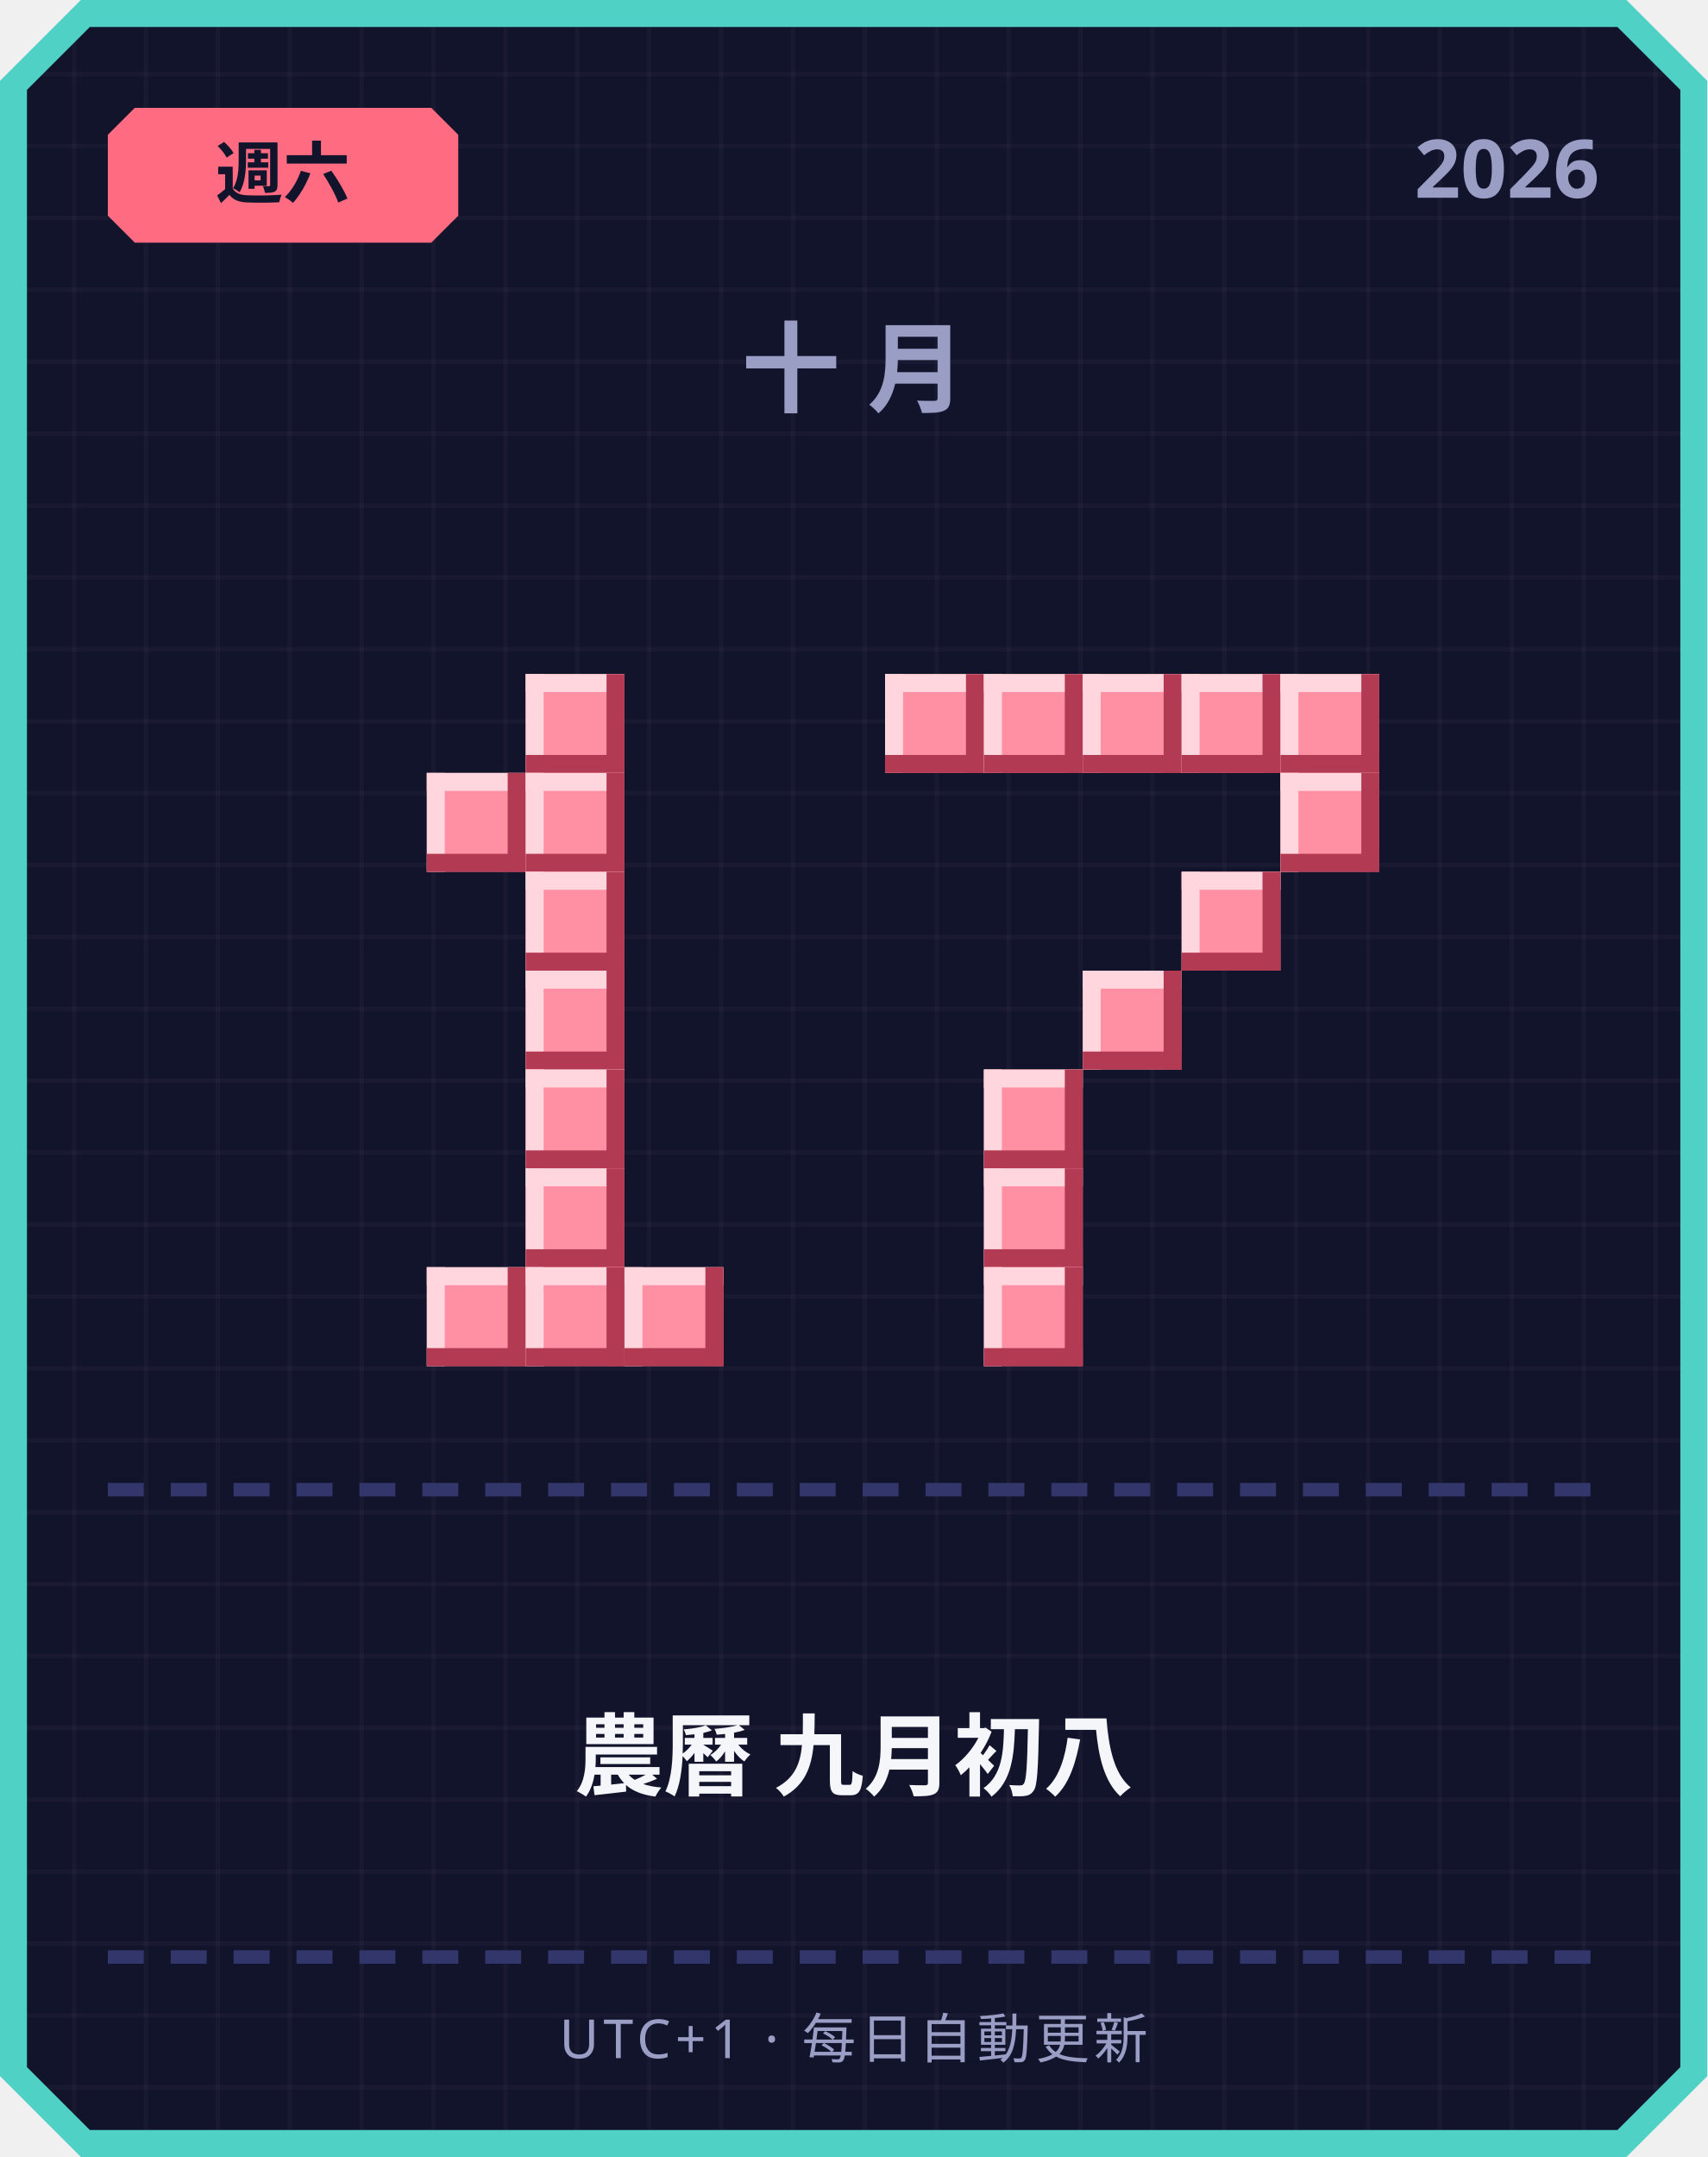
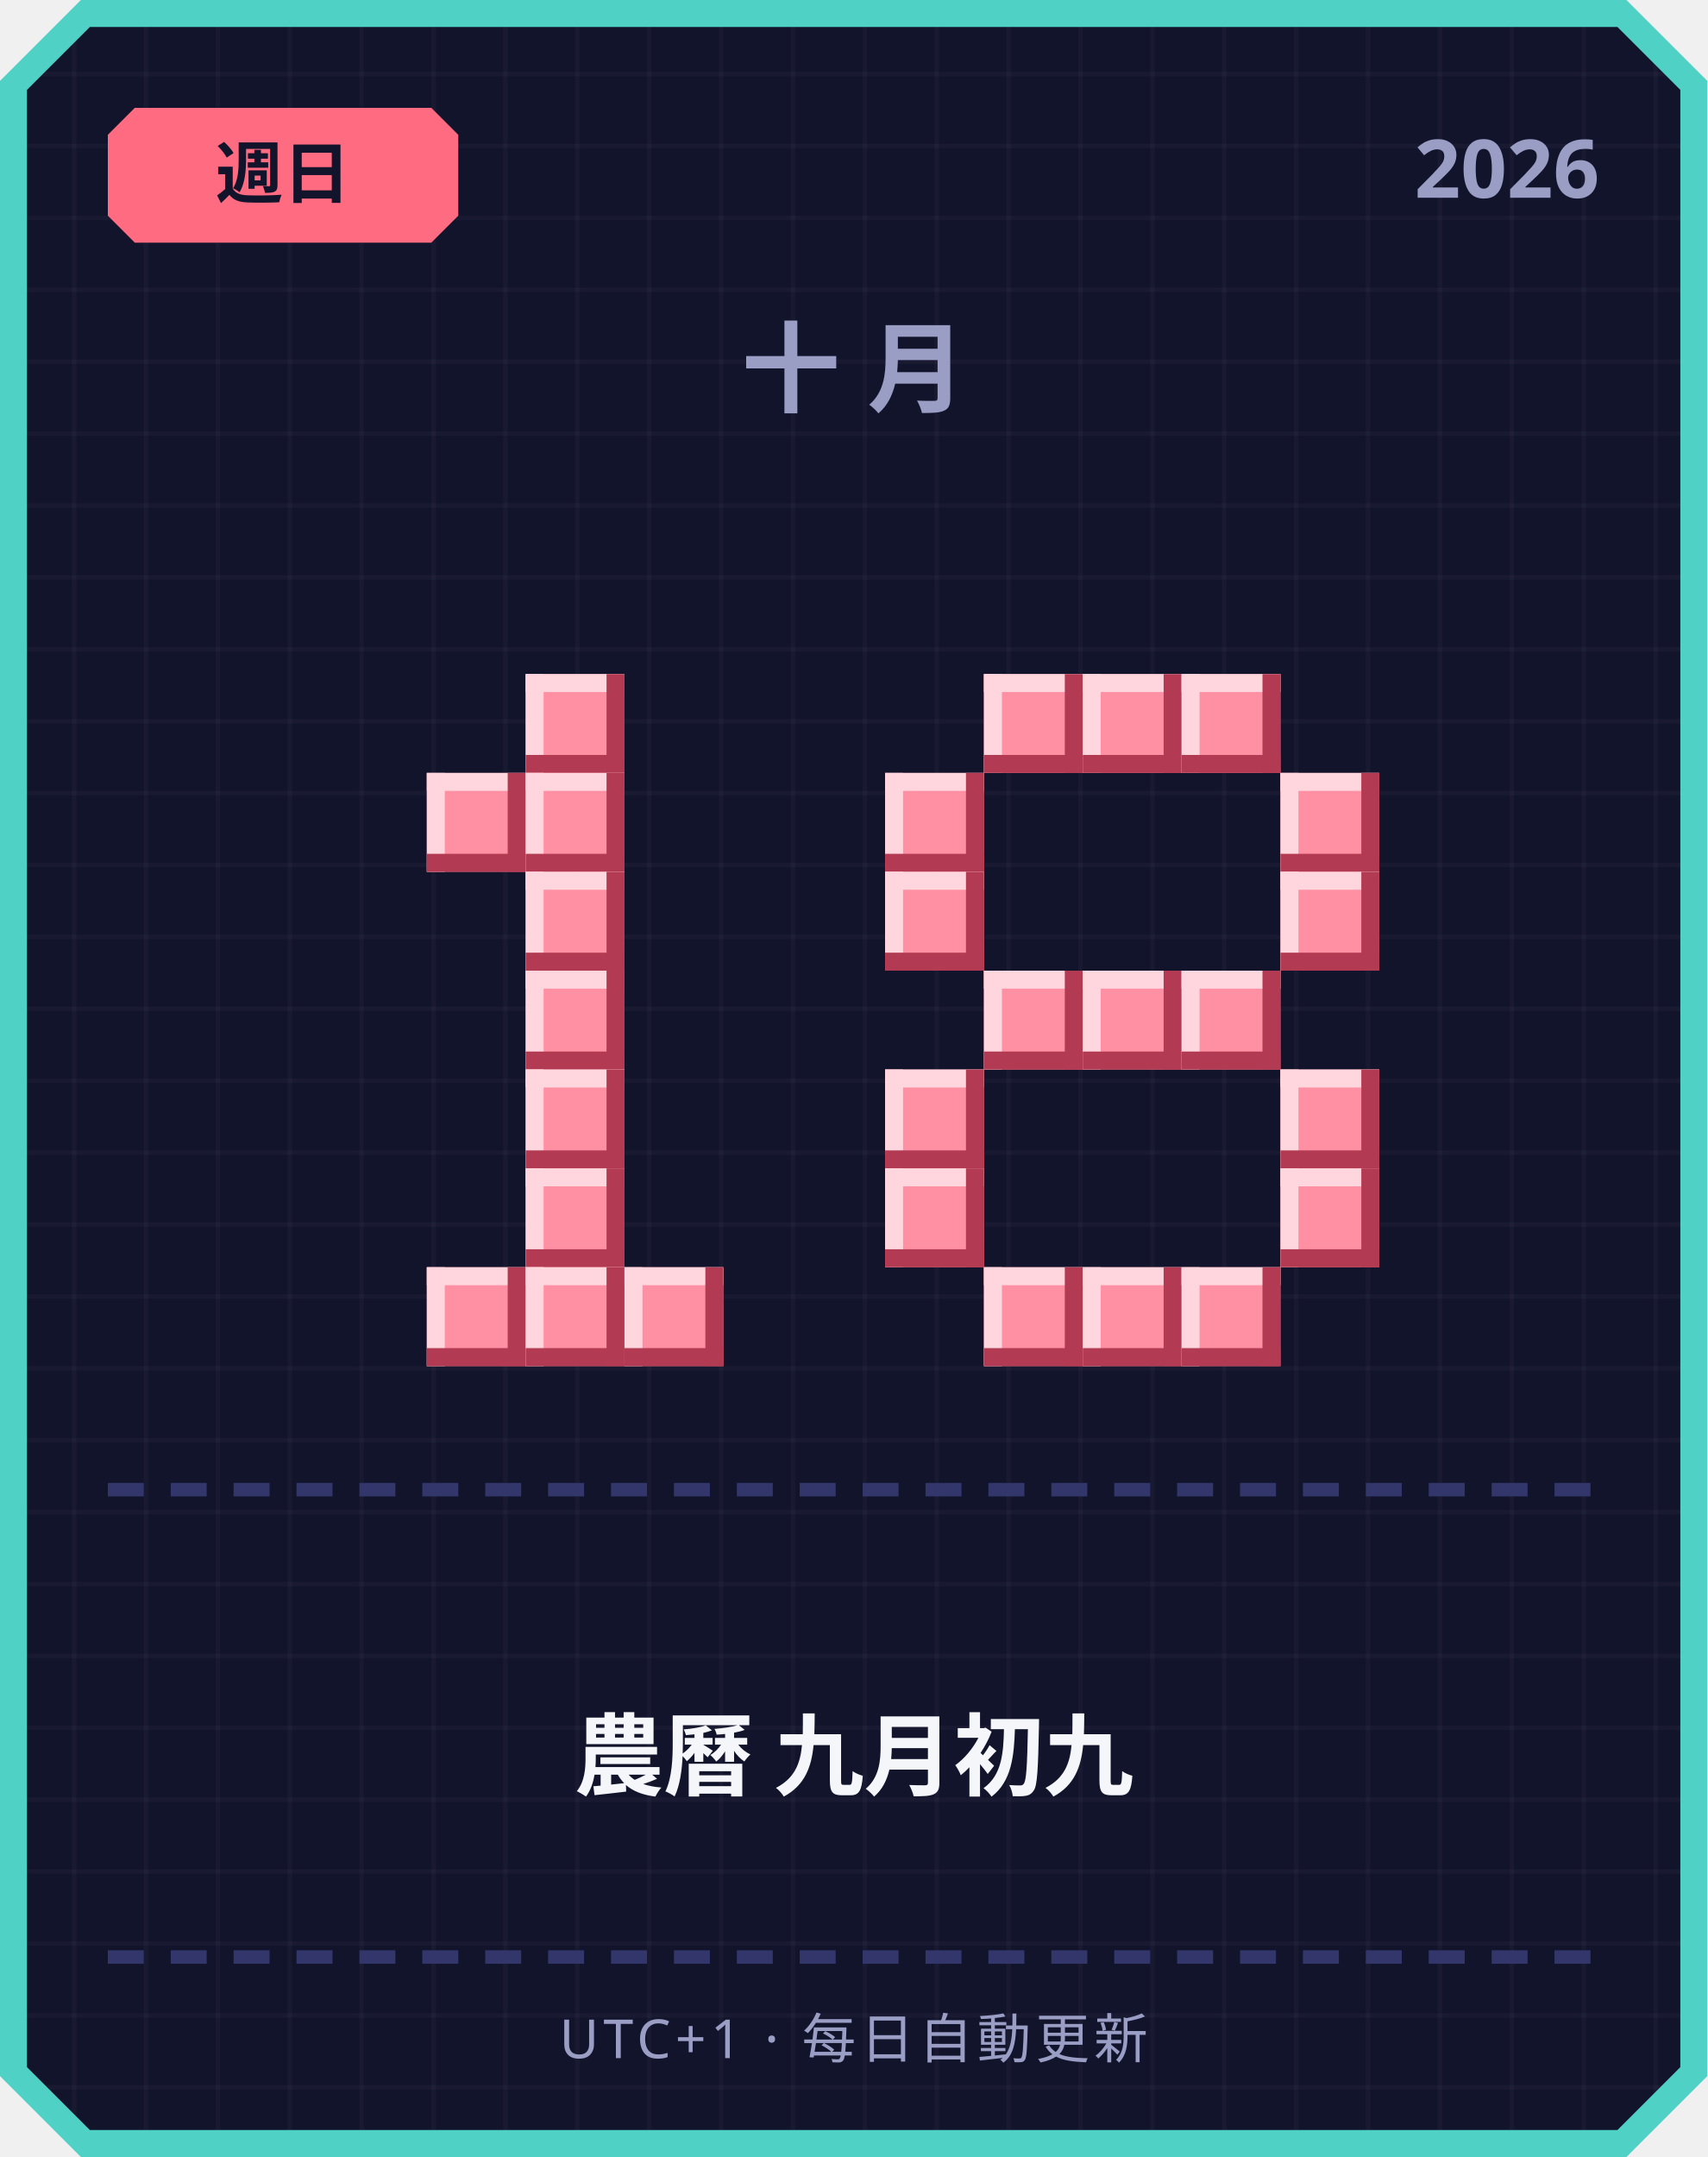
<svg xmlns="http://www.w3.org/2000/svg" width="380" height="480" viewBox="0 0 380 480">
  <defs>
    <pattern id="grid" width="16" height="16" patternUnits="userSpaceOnUse">
      <rect width="16" height="16" fill="#12142b" />
      <rect width="1" height="16" fill="#ffffff" opacity="0.03" />
      <rect width="16" height="1" fill="#ffffff" opacity="0.03" />
    </pattern>
  </defs>
  <path d="M 18,0 L 362,0 L 380,18 L 380,462 L 362,480 L 18,480 L 0,462 L 0,18 Z" fill="#4fd1c5" />
  <path d="M 20,6 L 360,6 L 374,20 L 374,460 L 360,474 L 20,474 L 6,460 L 6,20 Z" fill="url(#grid)" />
  <path d="M 30,24 L 96,24 L 102,30 L 102,48 L 96,54 L 30,54 L 24,48 L 24,30 Z" fill="#ff6b81" />
-   <text x="63" y="44" text-anchor="middle" font-family="'Segoe UI', sans-serif" font-size="15" font-weight="700" fill="#12142b">週六</text>
+   <text x="63" y="44" text-anchor="middle" font-family="'Segoe UI', sans-serif" font-size="15" font-weight="700" fill="#12142b">週日</text>
  <text x="356" y="44" text-anchor="end" font-family="'Segoe UI', sans-serif" font-size="18" font-weight="700" fill="#9a9dc4">2026</text>
  <text x="190" y="90" text-anchor="middle" font-family="'Segoe UI', sans-serif" font-size="22" font-weight="700" letter-spacing="6" fill="#9a9dc4">十月</text>
  <rect x="117" y="150" width="22" height="22" fill="#ff8fa3" />
  <rect x="117" y="150" width="22" height="4" fill="#ffd6dd" />
  <rect x="117" y="150" width="4" height="22" fill="#ffd6dd" />
  <rect x="117" y="168" width="22" height="4" fill="#b23a52" />
  <rect x="135" y="150" width="4" height="22" fill="#b23a52" />
  <rect x="95" y="172" width="22" height="22" fill="#ff8fa3" />
  <rect x="95" y="172" width="22" height="4" fill="#ffd6dd" />
  <rect x="95" y="172" width="4" height="22" fill="#ffd6dd" />
  <rect x="95" y="190" width="22" height="4" fill="#b23a52" />
  <rect x="113" y="172" width="4" height="22" fill="#b23a52" />
  <rect x="117" y="172" width="22" height="22" fill="#ff8fa3" />
  <rect x="117" y="172" width="22" height="4" fill="#ffd6dd" />
  <rect x="117" y="172" width="4" height="22" fill="#ffd6dd" />
  <rect x="117" y="190" width="22" height="4" fill="#b23a52" />
  <rect x="135" y="172" width="4" height="22" fill="#b23a52" />
  <rect x="117" y="194" width="22" height="22" fill="#ff8fa3" />
  <rect x="117" y="194" width="22" height="4" fill="#ffd6dd" />
  <rect x="117" y="194" width="4" height="22" fill="#ffd6dd" />
  <rect x="117" y="212" width="22" height="4" fill="#b23a52" />
  <rect x="135" y="194" width="4" height="22" fill="#b23a52" />
  <rect x="117" y="216" width="22" height="22" fill="#ff8fa3" />
  <rect x="117" y="216" width="22" height="4" fill="#ffd6dd" />
  <rect x="117" y="216" width="4" height="22" fill="#ffd6dd" />
  <rect x="117" y="234" width="22" height="4" fill="#b23a52" />
  <rect x="135" y="216" width="4" height="22" fill="#b23a52" />
  <rect x="117" y="238" width="22" height="22" fill="#ff8fa3" />
  <rect x="117" y="238" width="22" height="4" fill="#ffd6dd" />
  <rect x="117" y="238" width="4" height="22" fill="#ffd6dd" />
  <rect x="117" y="256" width="22" height="4" fill="#b23a52" />
  <rect x="135" y="238" width="4" height="22" fill="#b23a52" />
  <rect x="117" y="260" width="22" height="22" fill="#ff8fa3" />
  <rect x="117" y="260" width="22" height="4" fill="#ffd6dd" />
  <rect x="117" y="260" width="4" height="22" fill="#ffd6dd" />
  <rect x="117" y="278" width="22" height="4" fill="#b23a52" />
  <rect x="135" y="260" width="4" height="22" fill="#b23a52" />
  <rect x="95" y="282" width="22" height="22" fill="#ff8fa3" />
  <rect x="95" y="282" width="22" height="4" fill="#ffd6dd" />
  <rect x="95" y="282" width="4" height="22" fill="#ffd6dd" />
  <rect x="95" y="300" width="22" height="4" fill="#b23a52" />
  <rect x="113" y="282" width="4" height="22" fill="#b23a52" />
  <rect x="117" y="282" width="22" height="22" fill="#ff8fa3" />
  <rect x="117" y="282" width="22" height="4" fill="#ffd6dd" />
  <rect x="117" y="282" width="4" height="22" fill="#ffd6dd" />
  <rect x="117" y="300" width="22" height="4" fill="#b23a52" />
  <rect x="135" y="282" width="4" height="22" fill="#b23a52" />
  <rect x="139" y="282" width="22" height="22" fill="#ff8fa3" />
  <rect x="139" y="282" width="22" height="4" fill="#ffd6dd" />
  <rect x="139" y="282" width="4" height="22" fill="#ffd6dd" />
  <rect x="139" y="300" width="22" height="4" fill="#b23a52" />
  <rect x="157" y="282" width="4" height="22" fill="#b23a52" />
-   <rect x="197" y="150" width="22" height="22" fill="#ff8fa3" />
-   <rect x="197" y="150" width="22" height="4" fill="#ffd6dd" />
-   <rect x="197" y="150" width="4" height="22" fill="#ffd6dd" />
-   <rect x="197" y="168" width="22" height="4" fill="#b23a52" />
-   <rect x="215" y="150" width="4" height="22" fill="#b23a52" />
  <rect x="219" y="150" width="22" height="22" fill="#ff8fa3" />
  <rect x="219" y="150" width="22" height="4" fill="#ffd6dd" />
  <rect x="219" y="150" width="4" height="22" fill="#ffd6dd" />
  <rect x="219" y="168" width="22" height="4" fill="#b23a52" />
  <rect x="237" y="150" width="4" height="22" fill="#b23a52" />
  <rect x="241" y="150" width="22" height="22" fill="#ff8fa3" />
  <rect x="241" y="150" width="22" height="4" fill="#ffd6dd" />
  <rect x="241" y="150" width="4" height="22" fill="#ffd6dd" />
  <rect x="241" y="168" width="22" height="4" fill="#b23a52" />
  <rect x="259" y="150" width="4" height="22" fill="#b23a52" />
  <rect x="263" y="150" width="22" height="22" fill="#ff8fa3" />
  <rect x="263" y="150" width="22" height="4" fill="#ffd6dd" />
  <rect x="263" y="150" width="4" height="22" fill="#ffd6dd" />
  <rect x="263" y="168" width="22" height="4" fill="#b23a52" />
  <rect x="281" y="150" width="4" height="22" fill="#b23a52" />
-   <rect x="285" y="150" width="22" height="22" fill="#ff8fa3" />
-   <rect x="285" y="150" width="22" height="4" fill="#ffd6dd" />
-   <rect x="285" y="150" width="4" height="22" fill="#ffd6dd" />
-   <rect x="285" y="168" width="22" height="4" fill="#b23a52" />
-   <rect x="303" y="150" width="4" height="22" fill="#b23a52" />
+   <rect x="197" y="172" width="22" height="22" fill="#ff8fa3" />
+   <rect x="197" y="172" width="22" height="4" fill="#ffd6dd" />
+   <rect x="197" y="172" width="4" height="22" fill="#ffd6dd" />
+   <rect x="197" y="190" width="22" height="4" fill="#b23a52" />
+   <rect x="215" y="172" width="4" height="22" fill="#b23a52" />
  <rect x="285" y="172" width="22" height="22" fill="#ff8fa3" />
  <rect x="285" y="172" width="22" height="4" fill="#ffd6dd" />
  <rect x="285" y="172" width="4" height="22" fill="#ffd6dd" />
  <rect x="285" y="190" width="22" height="4" fill="#b23a52" />
  <rect x="303" y="172" width="4" height="22" fill="#b23a52" />
-   <rect x="263" y="194" width="22" height="22" fill="#ff8fa3" />
-   <rect x="263" y="194" width="22" height="4" fill="#ffd6dd" />
-   <rect x="263" y="194" width="4" height="22" fill="#ffd6dd" />
-   <rect x="263" y="212" width="22" height="4" fill="#b23a52" />
-   <rect x="281" y="194" width="4" height="22" fill="#b23a52" />
+   <rect x="197" y="194" width="22" height="22" fill="#ff8fa3" />
+   <rect x="197" y="194" width="22" height="4" fill="#ffd6dd" />
+   <rect x="197" y="194" width="4" height="22" fill="#ffd6dd" />
+   <rect x="197" y="212" width="22" height="4" fill="#b23a52" />
+   <rect x="215" y="194" width="4" height="22" fill="#b23a52" />
+   <rect x="285" y="194" width="22" height="22" fill="#ff8fa3" />
+   <rect x="285" y="194" width="22" height="4" fill="#ffd6dd" />
+   <rect x="285" y="194" width="4" height="22" fill="#ffd6dd" />
+   <rect x="285" y="212" width="22" height="4" fill="#b23a52" />
+   <rect x="303" y="194" width="4" height="22" fill="#b23a52" />
+   <rect x="219" y="216" width="22" height="22" fill="#ff8fa3" />
+   <rect x="219" y="216" width="22" height="4" fill="#ffd6dd" />
+   <rect x="219" y="216" width="4" height="22" fill="#ffd6dd" />
+   <rect x="219" y="234" width="22" height="4" fill="#b23a52" />
+   <rect x="237" y="216" width="4" height="22" fill="#b23a52" />
  <rect x="241" y="216" width="22" height="22" fill="#ff8fa3" />
  <rect x="241" y="216" width="22" height="4" fill="#ffd6dd" />
  <rect x="241" y="216" width="4" height="22" fill="#ffd6dd" />
  <rect x="241" y="234" width="22" height="4" fill="#b23a52" />
  <rect x="259" y="216" width="4" height="22" fill="#b23a52" />
-   <rect x="219" y="238" width="22" height="22" fill="#ff8fa3" />
-   <rect x="219" y="238" width="22" height="4" fill="#ffd6dd" />
-   <rect x="219" y="238" width="4" height="22" fill="#ffd6dd" />
-   <rect x="219" y="256" width="22" height="4" fill="#b23a52" />
-   <rect x="237" y="238" width="4" height="22" fill="#b23a52" />
-   <rect x="219" y="260" width="22" height="22" fill="#ff8fa3" />
-   <rect x="219" y="260" width="22" height="4" fill="#ffd6dd" />
-   <rect x="219" y="260" width="4" height="22" fill="#ffd6dd" />
-   <rect x="219" y="278" width="22" height="4" fill="#b23a52" />
-   <rect x="237" y="260" width="4" height="22" fill="#b23a52" />
+   <rect x="263" y="216" width="22" height="22" fill="#ff8fa3" />
+   <rect x="263" y="216" width="22" height="4" fill="#ffd6dd" />
+   <rect x="263" y="216" width="4" height="22" fill="#ffd6dd" />
+   <rect x="263" y="234" width="22" height="4" fill="#b23a52" />
+   <rect x="281" y="216" width="4" height="22" fill="#b23a52" />
+   <rect x="197" y="238" width="22" height="22" fill="#ff8fa3" />
+   <rect x="197" y="238" width="22" height="4" fill="#ffd6dd" />
+   <rect x="197" y="238" width="4" height="22" fill="#ffd6dd" />
+   <rect x="197" y="256" width="22" height="4" fill="#b23a52" />
+   <rect x="215" y="238" width="4" height="22" fill="#b23a52" />
+   <rect x="285" y="238" width="22" height="22" fill="#ff8fa3" />
+   <rect x="285" y="238" width="22" height="4" fill="#ffd6dd" />
+   <rect x="285" y="238" width="4" height="22" fill="#ffd6dd" />
+   <rect x="285" y="256" width="22" height="4" fill="#b23a52" />
+   <rect x="303" y="238" width="4" height="22" fill="#b23a52" />
+   <rect x="197" y="260" width="22" height="22" fill="#ff8fa3" />
+   <rect x="197" y="260" width="22" height="4" fill="#ffd6dd" />
+   <rect x="197" y="260" width="4" height="22" fill="#ffd6dd" />
+   <rect x="197" y="278" width="22" height="4" fill="#b23a52" />
+   <rect x="215" y="260" width="4" height="22" fill="#b23a52" />
+   <rect x="285" y="260" width="22" height="22" fill="#ff8fa3" />
+   <rect x="285" y="260" width="22" height="4" fill="#ffd6dd" />
+   <rect x="285" y="260" width="4" height="22" fill="#ffd6dd" />
+   <rect x="285" y="278" width="22" height="4" fill="#b23a52" />
+   <rect x="303" y="260" width="4" height="22" fill="#b23a52" />
  <rect x="219" y="282" width="22" height="22" fill="#ff8fa3" />
  <rect x="219" y="282" width="22" height="4" fill="#ffd6dd" />
  <rect x="219" y="282" width="4" height="22" fill="#ffd6dd" />
  <rect x="219" y="300" width="22" height="4" fill="#b23a52" />
  <rect x="237" y="282" width="4" height="22" fill="#b23a52" />
+   <rect x="241" y="282" width="22" height="22" fill="#ff8fa3" />
+   <rect x="241" y="282" width="22" height="4" fill="#ffd6dd" />
+   <rect x="241" y="282" width="4" height="22" fill="#ffd6dd" />
+   <rect x="241" y="300" width="22" height="4" fill="#b23a52" />
+   <rect x="259" y="282" width="4" height="22" fill="#b23a52" />
+   <rect x="263" y="282" width="22" height="22" fill="#ff8fa3" />
+   <rect x="263" y="282" width="22" height="4" fill="#ffd6dd" />
+   <rect x="263" y="282" width="4" height="22" fill="#ffd6dd" />
+   <rect x="263" y="300" width="22" height="4" fill="#b23a52" />
+   <rect x="281" y="282" width="4" height="22" fill="#b23a52" />
  <rect x="24" y="330" width="8" height="3" fill="#33366b" />
  <rect x="38" y="330" width="8" height="3" fill="#33366b" />
  <rect x="52" y="330" width="8" height="3" fill="#33366b" />
  <rect x="66" y="330" width="8" height="3" fill="#33366b" />
  <rect x="80" y="330" width="8" height="3" fill="#33366b" />
  <rect x="94" y="330" width="8" height="3" fill="#33366b" />
  <rect x="108" y="330" width="8" height="3" fill="#33366b" />
  <rect x="122" y="330" width="8" height="3" fill="#33366b" />
  <rect x="136" y="330" width="8" height="3" fill="#33366b" />
  <rect x="150" y="330" width="8" height="3" fill="#33366b" />
  <rect x="164" y="330" width="8" height="3" fill="#33366b" />
  <rect x="178" y="330" width="8" height="3" fill="#33366b" />
  <rect x="192" y="330" width="8" height="3" fill="#33366b" />
  <rect x="206" y="330" width="8" height="3" fill="#33366b" />
  <rect x="220" y="330" width="8" height="3" fill="#33366b" />
  <rect x="234" y="330" width="8" height="3" fill="#33366b" />
  <rect x="248" y="330" width="8" height="3" fill="#33366b" />
  <rect x="262" y="330" width="8" height="3" fill="#33366b" />
  <rect x="276" y="330" width="8" height="3" fill="#33366b" />
  <rect x="290" y="330" width="8" height="3" fill="#33366b" />
  <rect x="304" y="330" width="8" height="3" fill="#33366b" />
  <rect x="318" y="330" width="8" height="3" fill="#33366b" />
  <rect x="332" y="330" width="8" height="3" fill="#33366b" />
  <rect x="346" y="330" width="8" height="3" fill="#33366b" />
-   <text x="190" y="398" text-anchor="middle" font-family="'Segoe UI', 'Microsoft JhengHei', sans-serif" font-size="20" font-weight="700" fill="#f5f6fa">農曆 九月初八</text>
+   <text x="190" y="398" text-anchor="middle" font-family="'Segoe UI', 'Microsoft JhengHei', sans-serif" font-size="20" font-weight="700" fill="#f5f6fa">農曆 九月初九</text>
  <rect x="24" y="434" width="8" height="3" fill="#33366b" />
  <rect x="38" y="434" width="8" height="3" fill="#33366b" />
  <rect x="52" y="434" width="8" height="3" fill="#33366b" />
  <rect x="66" y="434" width="8" height="3" fill="#33366b" />
  <rect x="80" y="434" width="8" height="3" fill="#33366b" />
  <rect x="94" y="434" width="8" height="3" fill="#33366b" />
  <rect x="108" y="434" width="8" height="3" fill="#33366b" />
  <rect x="122" y="434" width="8" height="3" fill="#33366b" />
  <rect x="136" y="434" width="8" height="3" fill="#33366b" />
  <rect x="150" y="434" width="8" height="3" fill="#33366b" />
  <rect x="164" y="434" width="8" height="3" fill="#33366b" />
  <rect x="178" y="434" width="8" height="3" fill="#33366b" />
  <rect x="192" y="434" width="8" height="3" fill="#33366b" />
  <rect x="206" y="434" width="8" height="3" fill="#33366b" />
  <rect x="220" y="434" width="8" height="3" fill="#33366b" />
  <rect x="234" y="434" width="8" height="3" fill="#33366b" />
  <rect x="248" y="434" width="8" height="3" fill="#33366b" />
  <rect x="262" y="434" width="8" height="3" fill="#33366b" />
  <rect x="276" y="434" width="8" height="3" fill="#33366b" />
  <rect x="290" y="434" width="8" height="3" fill="#33366b" />
  <rect x="304" y="434" width="8" height="3" fill="#33366b" />
  <rect x="318" y="434" width="8" height="3" fill="#33366b" />
  <rect x="332" y="434" width="8" height="3" fill="#33366b" />
  <rect x="346" y="434" width="8" height="3" fill="#33366b" />
  <text x="190" y="458" text-anchor="middle" font-family="'Segoe UI', sans-serif" font-size="12" letter-spacing="1" fill="#9a9dc4">UTC+1 · 每日自動更新</text>
</svg>
